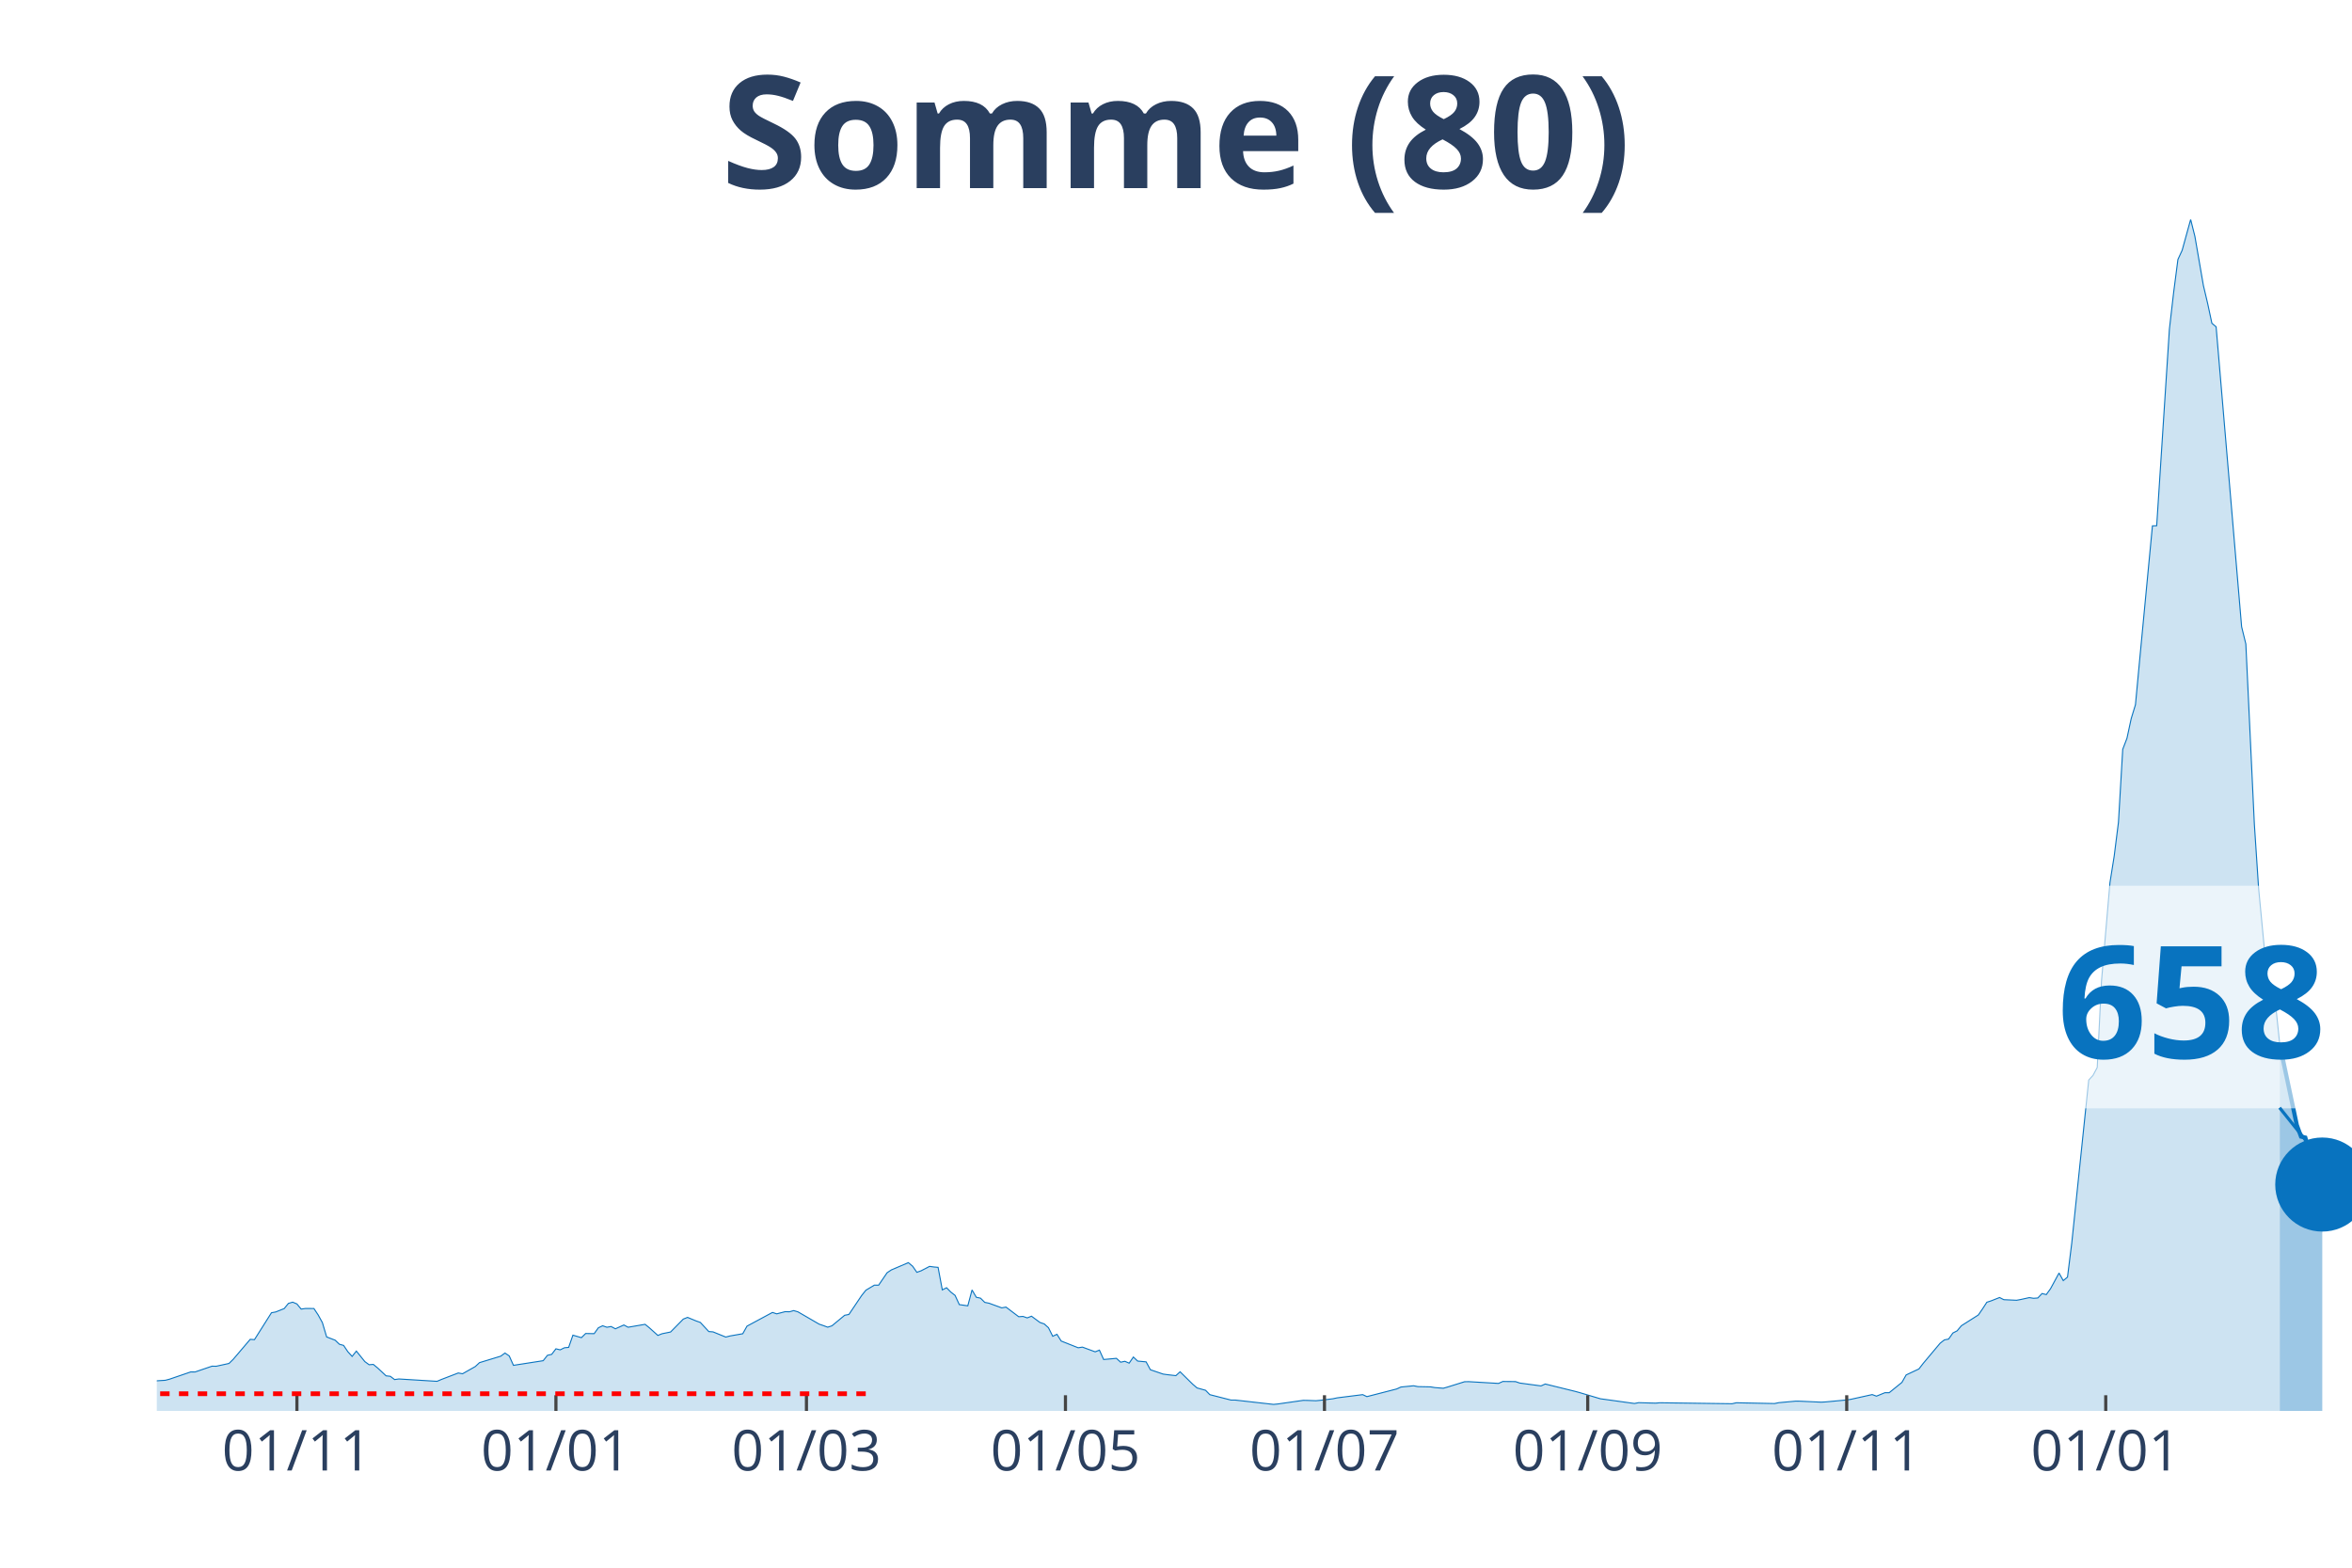
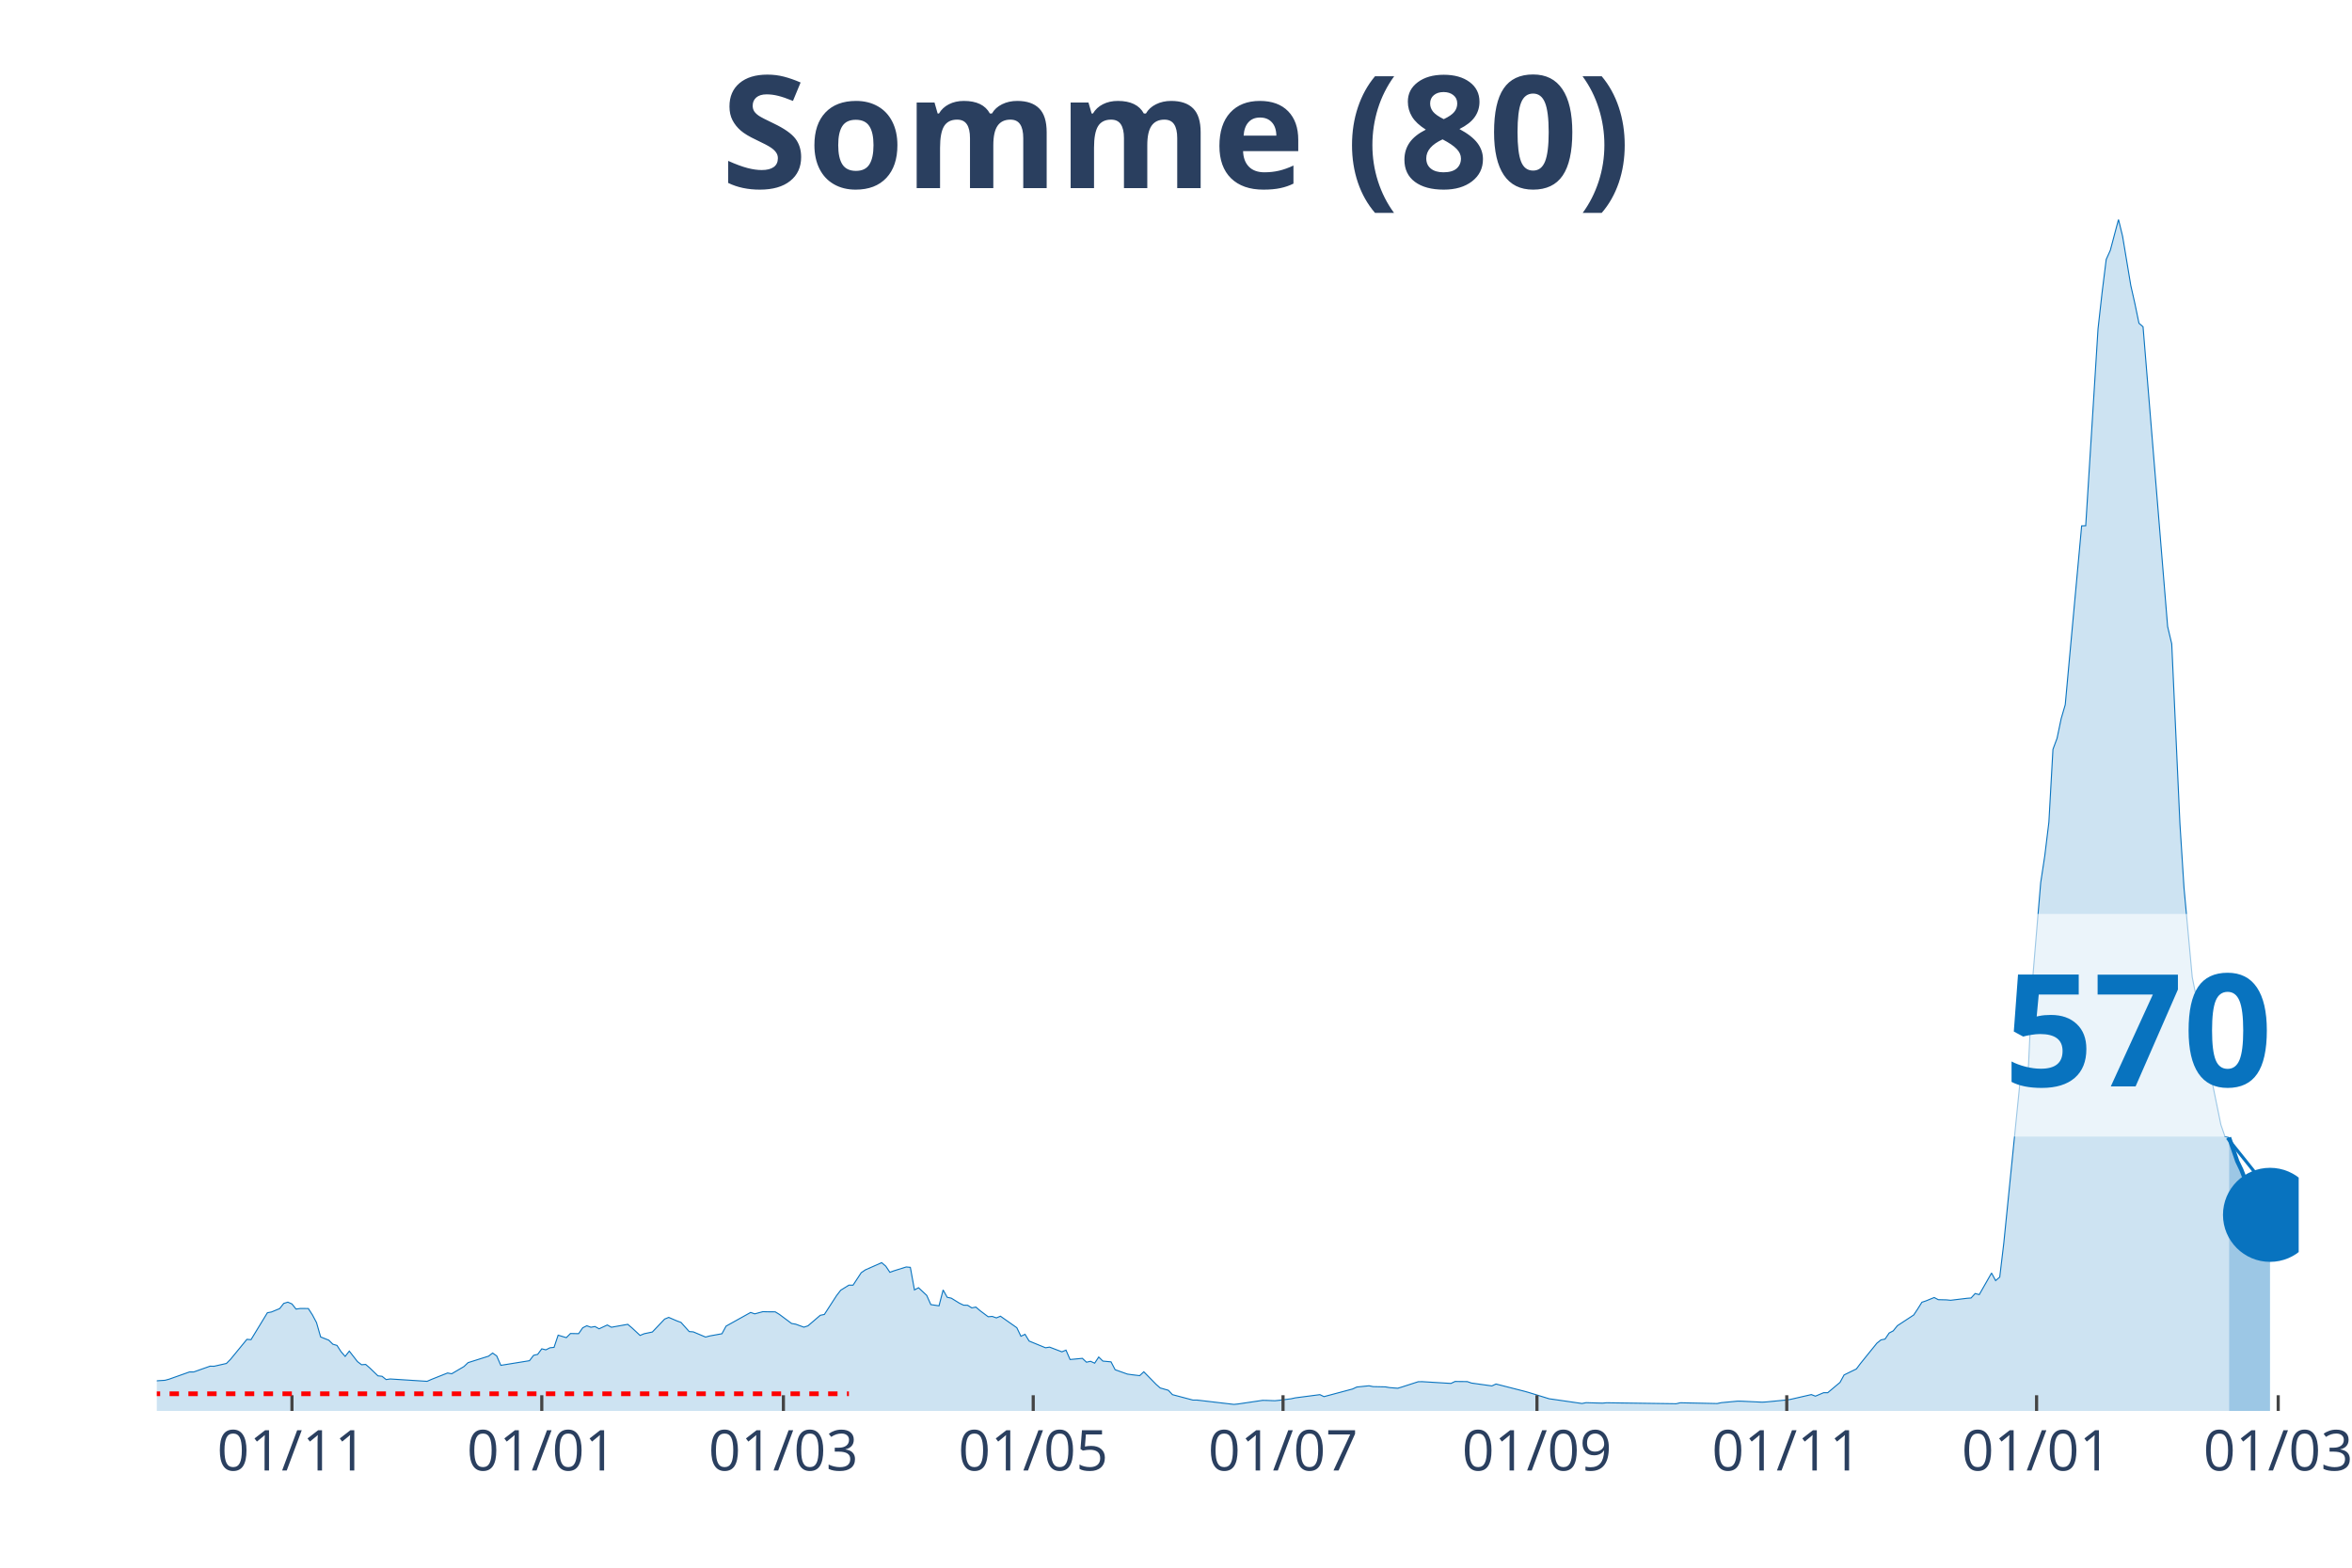
<svg xmlns="http://www.w3.org/2000/svg" class="main-svg" width="1125" height="750" style="" viewBox="0 0 750 500">
  <rect x="0" y="0" width="750" height="500" style="fill: rgb(0, 0, 0); fill-opacity: 0;" />
-   <defs id="defs-e19843">
+   <defs id="defs-167175">
    <g class="clips">
-       <clipPath id="clipe19843xyplot" class="plotclip">
-         <rect width="700" height="380" />
+       <clipPath id="clip167175xyplot" class="plotclip">
+         <rect width="683" height="380" />
      </clipPath>
-       <clipPath class="axesclip" id="clipe19843x">
-         <rect x="50" y="0" width="700" height="500" />
+       <clipPath class="axesclip" id="clip167175x">
+         <rect x="50" y="0" width="683" height="500" />
      </clipPath>
-       <clipPath class="axesclip" id="clipe19843y">
+       <clipPath class="axesclip" id="clip167175y">
        <rect x="0" y="70" width="750" height="380" />
      </clipPath>
-       <clipPath class="axesclip" id="clipe19843xy">
-         <rect x="50" y="70" width="700" height="380" />
+       <clipPath class="axesclip" id="clip167175xy">
+         <rect x="50" y="70" width="683" height="380" />
      </clipPath>
    </g>
    <g class="gradients" />
  </defs>
  <g class="bglayer">
-     <rect class="bg" x="50" y="70" width="700" height="380" style="fill: rgb(0, 0, 0); fill-opacity: 0; stroke-width: 0;" />
+     <rect class="bg" x="50" y="70" width="683" height="380" style="fill: rgb(0, 0, 0); fill-opacity: 0; stroke-width: 0;" />
  </g>
  <g class="layer-below">
    <g class="imagelayer" />
    <g class="shapelayer" />
  </g>
  <g class="cartesianlayer">
    <g class="subplot xy">
      <g class="layer-subplot">
        <g class="shapelayer" />
        <g class="imagelayer" />
      </g>
      <g class="gridlayer">
        <g class="x">
-           <path class="xgrid crisp" transform="translate(94.68,0)" d="M0,70v380" style="stroke: rgb(255, 255, 255); stroke-opacity: 1; stroke-width: 1px;" />
-           <path class="xgrid crisp" transform="translate(177.27,0)" d="M0,70v380" style="stroke: rgb(255, 255, 255); stroke-opacity: 1; stroke-width: 1px;" />
-           <path class="xgrid crisp" transform="translate(257.16,0)" d="M0,70v380" style="stroke: rgb(255, 255, 255); stroke-opacity: 1; stroke-width: 1px;" />
-           <path class="xgrid crisp" transform="translate(339.75,0)" d="M0,70v380" style="stroke: rgb(255, 255, 255); stroke-opacity: 1; stroke-width: 1px;" />
-           <path class="xgrid crisp" transform="translate(422.34,0)" d="M0,70v380" style="stroke: rgb(255, 255, 255); stroke-opacity: 1; stroke-width: 1px;" />
-           <path class="xgrid crisp" transform="translate(506.29,0)" d="M0,70v380" style="stroke: rgb(255, 255, 255); stroke-opacity: 1; stroke-width: 1px;" />
-           <path class="xgrid crisp" transform="translate(588.88,0)" d="M0,70v380" style="stroke: rgb(255, 255, 255); stroke-opacity: 1; stroke-width: 1px;" />
-           <path class="xgrid crisp" transform="translate(671.47,0)" d="M0,70v380" style="stroke: rgb(255, 255, 255); stroke-opacity: 1; stroke-width: 1px;" />
+           <path class="xgrid crisp" transform="translate(93.1,0)" d="M0,70v380" style="stroke: rgb(255, 255, 255); stroke-opacity: 1; stroke-width: 1px;" />
+           <path class="xgrid crisp" transform="translate(172.76,0)" d="M0,70v380" style="stroke: rgb(255, 255, 255); stroke-opacity: 1; stroke-width: 1px;" />
+           <path class="xgrid crisp" transform="translate(249.81,0)" d="M0,70v380" style="stroke: rgb(255, 255, 255); stroke-opacity: 1; stroke-width: 1px;" />
+           <path class="xgrid crisp" transform="translate(329.47,0)" d="M0,70v380" style="stroke: rgb(255, 255, 255); stroke-opacity: 1; stroke-width: 1px;" />
+           <path class="xgrid crisp" transform="translate(409.13,0)" d="M0,70v380" style="stroke: rgb(255, 255, 255); stroke-opacity: 1; stroke-width: 1px;" />
+           <path class="xgrid crisp" transform="translate(490.1,0)" d="M0,70v380" style="stroke: rgb(255, 255, 255); stroke-opacity: 1; stroke-width: 1px;" />
+           <path class="xgrid crisp" transform="translate(569.76,0)" d="M0,70v380" style="stroke: rgb(255, 255, 255); stroke-opacity: 1; stroke-width: 1px;" />
+           <path class="xgrid crisp" transform="translate(649.42,0)" d="M0,70v380" style="stroke: rgb(255, 255, 255); stroke-opacity: 1; stroke-width: 1px;" />
+           <path class="xgrid crisp" transform="translate(726.47,0)" d="M0,70v380" style="stroke: rgb(255, 255, 255); stroke-opacity: 1; stroke-width: 1px;" />
        </g>
        <g class="y" />
      </g>
      <g class="zerolinelayer" />
      <path class="xlines-below" />
      <path class="ylines-below" />
      <g class="overlines-below" />
      <g class="xaxislayer-below" />
      <g class="yaxislayer-below" />
      <g class="overaxes-below" />
-       <g class="plot" transform="translate(50, 70)" clip-path="url('#clipe19843xyplot')">
+       <g class="plot" transform="translate(50, 70)" clip-path="url('#clip167175xyplot')">
        <g class="scatterlayer mlayer">
-           <g class="trace scatter tracef62edc" style="stroke-miterlimit: 2;">
+           <g class="trace scatter trace3449b6" style="stroke-miterlimit: 2;">
            <g class="fills">
              <g>
-                 <path class="js-fill" d="M676.98,380L-184.14,380L-184.14,378.96L-144.87,379.69L-143.52,379.69L-105.61,379.87L-104.26,379.85L-60.93,379.42L-59.57,379.33L-39.26,377.15L-37.91,376.54L-27.08,374.63L-25.73,374.65L-12.19,370.29L-10.83,370.27L-8.12,369.86L-6.77,369.88L-5.42,369.63L-4.06,370.65L2.71,370.23L4.06,369.88L10.83,367.56L12.19,367.58L17.6,365.73L18.96,365.75L23.02,364.86L24.37,363.54L29.79,357.17L31.14,357.27L36.56,348.69L37.91,348.44L40.62,347.36L41.97,345.71L43.33,345.31L44.68,345.88L46.03,347.52L47.39,347.33L50.1,347.34L51.45,349.38L52.8,351.83L54.16,356.4L56.87,357.44L58.22,358.73L59.57,359.11L60.93,361.13L62.28,362.61L63.64,360.92L66.34,364.27L67.7,365.27L69.05,365.17L70.41,366.29L73.11,368.81L74.47,368.96L75.82,370L77.18,369.81L89.36,370.56L90.72,369.98L96.13,367.9L97.49,368.15L101.55,365.85L102.9,364.6L109.67,362.54L111.03,361.54L112.38,362.46L113.73,365.46L123.21,363.98L124.56,362.27L125.92,361.96L127.27,360.19L128.63,360.52L129.98,359.86L131.33,359.73L132.69,355.84L135.4,356.63L136.75,355.31L139.46,355.36L140.81,353.48L142.17,352.84L143.52,353.31L144.87,353.08L146.23,353.81L148.94,352.59L150.29,353.31L155.71,352.38L157.06,353.48L159.77,355.92L161.12,355.38L163.83,354.83L165.18,353.46L167.89,350.71L169.25,350.17L171.95,351.29L173.31,351.77L176.02,354.69L177.37,354.79L181.43,356.44L182.79,356.09L186.85,355.38L188.2,352.96L196.32,348.59L197.68,349.04L200.39,348.34L201.74,348.38L203.09,348L204.45,348.4L211.22,352.33L212.57,352.79L213.93,353.29L215.28,352.86L219.34,349.5L220.7,349.23L224.76,343.19L226.11,341.5L228.82,339.88L230.17,339.9L232.88,335.92L234.24,335.02L239.65,332.71L241.01,333.84L242.36,335.79L243.71,335.31L246.42,333.9L247.78,334.09L249.13,334.21L250.48,341.4L251.84,340.71L253.19,342.09L254.55,343.15L255.9,346.09L258.61,346.48L259.96,341.42L261.32,343.75L262.67,344.04L264.02,345.38L265.38,345.65L269.44,347.13L270.79,346.88L274.85,349.96L276.21,349.86L277.56,350.33L278.92,349.79L281.62,351.79L282.98,352.25L284.33,353.46L285.69,356.19L287.04,355.56L288.39,357.71L293.81,359.86L295.16,359.65L299.23,361.15L300.58,360.61L301.93,363.6L303.29,363.48L306,363.23L307.35,364.46L308.7,364.17L310.06,364.77L311.41,362.81L312.77,364.1L315.47,364.35L316.83,366.86L320.89,368.25L322.24,368.44L324.95,368.75L326.31,367.52L330.37,371.52L331.72,372.67L334.43,373.42L335.78,374.81L342.55,376.54L343.91,376.54L356.09,377.92L357.45,377.79L365.57,376.63L366.92,376.65L369.63,376.75L370.99,376.62L375.05,376.12L376.4,375.83L384.53,374.81L385.88,375.44L395.36,373L396.71,372.38L400.77,371.98L402.13,372.25L406.19,372.33L407.54,372.56L410.25,372.77L411.61,372.38L417.02,370.69L418.38,370.67L427.85,371.23L429.21,370.61L433.27,370.65L434.62,371.11L441.39,372.02L442.75,371.42L452.22,373.75L453.58,374.12L460.35,376.13L461.7,376.31L471.18,377.63L472.53,377.37L477.95,377.52L479.3,377.4L502.32,377.71L503.68,377.4L515.86,377.65L517.21,377.37L522.63,376.88L523.98,376.9L530.75,377.21L532.11,377.13L538.88,376.5L540.23,376.29L547,374.79L548.36,375.29L551.06,374.19L552.42,374.19L556.48,370.9L557.83,368.52L561.9,366.61L563.25,364.86L568.67,358.4L570.02,357.35L571.37,357.08L572.73,355.15L574.08,354.46L575.44,352.83L580.85,349.4L582.21,347.42L583.56,345.34L584.91,344.9L587.62,343.83L588.97,344.52L593.04,344.71L594.39,344.46L597.1,343.86L598.45,344.08L599.81,343.98L601.16,342.56L602.51,342.9L603.87,341.02L606.58,336.02L607.93,338.44L609.28,337.31L610.64,326.44L616.05,274.46L617.41,272.99L618.76,270.46L620.12,242.88L622.82,211.51L624.18,202.97L625.53,192.24L626.89,168.99L628.24,165.47L629.59,159.2L630.95,154.76L632.3,140.37L636.36,97.72L637.72,97.68L641.78,34.91L643.13,23.23L644.49,12.75L645.84,9.83L648.55,0L649.9,5.37L652.61,21.04L653.97,26.79L655.32,33.1L656.67,34.23L664.8,129.89L666.15,135.39L668.86,192.8L670.21,213.2L672.92,241.67L674.27,248.22L675.63,250.32L676.98,263.22" style="fill: rgb(8, 115, 191); fill-opacity: 0.2; stroke-width: 0;" />
+                 <path class="js-fill" d="M660.8,380L-177.61,380L-177.61,378.96L-139.73,379.69L-138.43,379.69L-101.86,379.87L-100.56,379.85L-58.77,379.42L-57.46,379.33L-37.87,377.15L-36.57,376.54L-26.12,374.63L-24.81,374.65L-11.75,370.29L-10.45,370.27L-7.84,369.86L-6.53,369.88L-5.22,369.63L-3.92,370.65L2.61,370.23L3.92,369.88L10.45,367.56L11.75,367.58L16.98,365.73L18.28,365.75L22.2,364.86L23.51,363.54L28.73,357.17L30.04,357.27L35.26,348.69L36.57,348.44L39.18,347.36L40.48,345.71L41.79,345.31L43.1,345.88L44.4,347.52L45.71,347.33L48.32,347.34L49.63,349.38L50.93,351.83L52.24,356.4L54.85,357.44L56.15,358.73L57.46,359.11L58.77,361.13L60.07,362.61L61.38,360.92L63.99,364.27L65.3,365.27L66.6,365.17L67.91,366.29L70.52,368.81L71.83,368.96L73.13,370L74.44,369.81L86.19,370.56L87.5,369.98L92.72,367.9L94.03,368.15L97.94,365.85L99.25,364.6L105.78,362.54L107.09,361.54L108.39,362.46L109.7,365.46L118.84,363.98L120.15,362.27L121.45,361.96L122.76,360.19L124.06,360.52L125.37,359.86L126.67,359.73L127.98,355.84L130.59,356.63L131.9,355.31L134.51,355.36L135.82,353.48L137.12,352.84L138.43,353.31L139.73,353.08L141.04,353.81L143.65,352.59L144.96,353.31L150.18,352.38L151.49,353.48L154.1,355.92L155.41,355.38L158.02,354.83L159.32,353.46L161.93,350.71L163.24,350.17L165.85,351.29L167.16,351.77L169.77,354.69L171.08,354.79L174.99,356.44L176.3,356.09L180.22,355.38L181.52,352.96L189.36,348.59L190.67,349.04L193.28,348.34L194.58,348.38L197.2,348.4L198.5,349.19L202.42,352.11L203.72,352.33L206.34,353.29L207.64,352.86L211.56,349.5L212.87,349.23L216.78,343.19L218.09,341.5L220.7,339.88L222.01,339.9L224.62,335.92L225.93,335.02L231.15,332.71L232.46,333.84L233.76,335.79L235.07,335.31L238.98,334.09L240.29,334.21L241.6,341.4L242.9,340.71L245.51,343.15L246.82,346.09L249.43,346.48L250.74,341.42L252.04,343.75L253.35,344.04L255.96,345.65L257.27,346.27L258.57,346.31L259.88,347.13L261.19,346.88L262.49,348L265.1,349.96L266.41,349.86L267.72,350.33L269.02,349.79L274.24,353.46L275.55,356.19L276.86,355.56L278.16,357.71L283.39,359.86L284.69,359.65L288.61,361.15L289.92,360.61L291.22,363.6L292.53,363.48L295.14,363.23L296.45,364.46L297.75,364.17L299.06,364.77L300.36,362.81L301.67,364.1L304.28,364.35L305.59,366.86L309.5,368.25L310.81,368.44L313.42,368.75L314.73,367.52L318.65,371.52L319.95,372.67L322.56,373.42L323.87,374.81L330.4,376.54L331.71,376.54L343.46,377.92L344.76,377.79L352.6,376.63L353.91,376.65L356.52,376.75L357.82,376.62L361.74,376.12L363.05,375.83L370.88,374.81L372.19,375.44L381.33,373L382.64,372.38L386.55,371.98L387.86,372.25L391.78,372.33L393.08,372.56L395.7,372.77L397,372.38L402.23,370.69L403.53,370.67L412.67,371.23L413.98,370.61L417.9,370.65L419.2,371.11L425.73,372.02L427.04,371.42L436.18,373.75L437.49,374.12L444.02,376.13L445.32,376.31L454.46,377.63L455.77,377.37L460.99,377.52L462.3,377.4L484.5,377.71L485.8,377.4L497.56,377.65L498.86,377.37L504.09,376.88L505.39,376.9L511.92,377.21L513.23,377.13L519.76,376.5L521.07,376.29L527.59,374.79L528.9,375.29L531.51,374.19L532.82,374.19L536.74,370.9L538.04,368.52L541.96,366.61L543.27,364.86L548.49,358.4L549.8,357.35L551.1,357.08L552.41,355.15L553.71,354.46L555.02,352.83L560.24,349.4L561.55,347.42L562.85,345.34L564.16,344.9L566.77,343.83L568.08,344.52L570.69,344.58L572,344.71L577.22,344.08L578.53,343.98L579.83,342.56L581.14,342.9L585.06,336.02L586.36,338.44L587.67,337.31L588.97,326.44L594.2,274.46L595.5,272.99L596.81,270.46L598.11,242.88L600.73,211.51L602.03,202.97L603.34,192.24L604.64,168.99L605.95,165.47L607.26,159.2L608.56,154.76L609.87,140.37L613.79,97.72L615.09,97.68L619.01,34.91L620.32,23.23L621.62,12.75L622.93,9.83L625.54,0L626.85,5.37L629.46,21.04L630.76,26.79L632.07,33.1L633.37,34.23L641.21,129.85L642.52,135.35L645.13,192.72L646.43,213.15L649.05,241.63L650.35,248.15L651.66,250.22L652.96,263.17L658.19,288.73L659.49,292.48L660.8,292.78" style="fill: rgb(8, 115, 191); fill-opacity: 0.2; stroke-width: 0;" />
              </g>
            </g>
            <g class="errorbars" />
            <g class="lines">
-               <path class="js-line" d="M-184.14,378.96L-144.87,379.69L-143.52,379.69L-105.61,379.87L-104.26,379.85L-60.93,379.42L-59.57,379.33L-39.26,377.15L-37.91,376.54L-27.08,374.63L-25.73,374.65L-12.19,370.29L-10.83,370.27L-8.12,369.86L-6.77,369.88L-5.42,369.63L-4.06,370.65L2.71,370.23L4.06,369.88L10.83,367.56L12.19,367.58L17.6,365.73L18.96,365.75L23.02,364.86L24.37,363.54L29.79,357.17L31.14,357.27L36.56,348.69L37.91,348.44L40.62,347.36L41.97,345.71L43.33,345.31L44.68,345.88L46.03,347.52L47.39,347.33L50.1,347.34L51.45,349.38L52.8,351.83L54.16,356.4L56.87,357.44L58.22,358.73L59.57,359.11L60.93,361.13L62.28,362.61L63.64,360.92L66.34,364.27L67.7,365.27L69.05,365.17L70.41,366.29L73.11,368.81L74.47,368.96L75.82,370L77.18,369.81L89.36,370.56L90.72,369.98L96.13,367.9L97.49,368.15L101.55,365.85L102.9,364.6L109.67,362.54L111.03,361.54L112.38,362.46L113.73,365.46L123.21,363.98L124.56,362.27L125.92,361.96L127.27,360.19L128.63,360.52L129.98,359.86L131.33,359.73L132.69,355.84L135.4,356.63L136.75,355.31L139.46,355.36L140.81,353.48L142.17,352.84L143.52,353.31L144.87,353.08L146.23,353.81L148.94,352.59L150.29,353.31L155.71,352.38L157.06,353.48L159.77,355.92L161.12,355.38L163.83,354.83L165.18,353.46L167.89,350.71L169.25,350.17L171.95,351.29L173.31,351.77L176.02,354.69L177.37,354.79L181.43,356.44L182.79,356.09L186.85,355.38L188.2,352.96L196.32,348.59L197.68,349.04L200.39,348.34L201.74,348.38L203.09,348L204.45,348.4L211.22,352.33L212.57,352.79L213.93,353.29L215.28,352.86L219.34,349.5L220.7,349.23L224.76,343.19L226.11,341.5L228.82,339.88L230.17,339.9L232.88,335.92L234.24,335.02L239.65,332.71L241.01,333.84L242.36,335.79L243.71,335.31L246.42,333.9L247.78,334.09L249.13,334.21L250.48,341.4L251.84,340.71L253.19,342.09L254.55,343.15L255.9,346.09L258.61,346.48L259.96,341.42L261.32,343.75L262.67,344.04L264.02,345.38L265.38,345.65L269.44,347.13L270.79,346.88L274.85,349.96L276.21,349.86L277.56,350.33L278.92,349.79L281.62,351.79L282.98,352.25L284.33,353.46L285.69,356.19L287.04,355.56L288.39,357.71L293.81,359.86L295.16,359.65L299.23,361.15L300.58,360.61L301.93,363.6L303.29,363.48L306,363.23L307.35,364.46L308.7,364.17L310.06,364.77L311.41,362.81L312.77,364.1L315.47,364.35L316.83,366.86L320.89,368.25L322.24,368.44L324.95,368.75L326.31,367.52L330.37,371.52L331.72,372.67L334.43,373.42L335.78,374.81L342.55,376.54L343.91,376.54L356.09,377.92L357.45,377.79L365.57,376.63L366.92,376.65L369.63,376.75L370.99,376.62L375.05,376.12L376.4,375.83L384.53,374.81L385.88,375.44L395.36,373L396.71,372.38L400.77,371.98L402.13,372.25L406.19,372.33L407.54,372.56L410.25,372.77L411.61,372.38L417.02,370.69L418.38,370.67L427.85,371.23L429.21,370.61L433.27,370.65L434.62,371.11L441.39,372.02L442.75,371.42L452.22,373.75L453.58,374.12L460.35,376.13L461.7,376.31L471.18,377.63L472.53,377.37L477.95,377.52L479.3,377.4L502.32,377.71L503.68,377.4L515.86,377.65L517.21,377.37L522.63,376.88L523.98,376.9L530.75,377.21L532.11,377.13L538.88,376.5L540.23,376.29L547,374.79L548.36,375.29L551.06,374.19L552.42,374.19L556.48,370.9L557.83,368.52L561.9,366.61L563.25,364.86L568.67,358.4L570.02,357.35L571.37,357.08L572.73,355.15L574.08,354.46L575.44,352.83L580.85,349.4L582.21,347.42L583.56,345.34L584.91,344.9L587.62,343.83L588.97,344.52L593.04,344.71L594.39,344.46L597.1,343.86L598.45,344.08L599.81,343.98L601.16,342.56L602.51,342.9L603.87,341.02L606.58,336.02L607.93,338.44L609.28,337.31L610.64,326.44L616.05,274.46L617.41,272.99L618.76,270.46L620.12,242.88L622.82,211.51L624.18,202.97L625.53,192.24L626.89,168.99L628.24,165.47L629.59,159.2L630.95,154.76L632.3,140.37L636.36,97.72L637.72,97.68L641.78,34.91L643.13,23.23L644.49,12.75L645.84,9.83L648.55,0L649.9,5.37L652.61,21.04L653.97,26.79L655.32,33.1L656.67,34.23L664.8,129.89L666.15,135.39L668.86,192.8L670.21,213.2L672.92,241.67L674.27,248.22L675.63,250.32L676.98,263.22" style="vector-effect: non-scaling-stroke; fill: none; stroke: rgb(8, 115, 191); stroke-opacity: 1; stroke-width: 0.5px; opacity: 1;" />
+               <path class="js-line" d="M-177.61,378.96L-139.73,379.69L-138.43,379.69L-101.86,379.87L-100.56,379.85L-58.77,379.42L-57.46,379.33L-37.87,377.15L-36.57,376.54L-26.12,374.63L-24.81,374.65L-11.75,370.29L-10.45,370.27L-7.84,369.86L-6.53,369.88L-5.22,369.63L-3.92,370.65L2.61,370.23L3.92,369.88L10.45,367.56L11.75,367.58L16.98,365.73L18.28,365.75L22.2,364.86L23.51,363.54L28.73,357.17L30.04,357.27L35.26,348.69L36.57,348.44L39.18,347.36L40.48,345.71L41.79,345.31L43.1,345.88L44.4,347.52L45.71,347.33L48.32,347.34L49.63,349.38L50.93,351.83L52.24,356.4L54.85,357.44L56.15,358.73L57.46,359.11L58.77,361.13L60.07,362.61L61.38,360.92L63.99,364.27L65.3,365.27L66.6,365.17L67.91,366.29L70.52,368.81L71.83,368.96L73.13,370L74.44,369.81L86.19,370.56L87.5,369.98L92.72,367.9L94.03,368.15L97.94,365.85L99.25,364.6L105.78,362.54L107.09,361.54L108.39,362.46L109.7,365.46L118.84,363.98L120.15,362.27L121.45,361.96L122.76,360.19L124.06,360.52L125.37,359.86L126.67,359.73L127.98,355.84L130.59,356.63L131.9,355.31L134.51,355.36L135.82,353.48L137.12,352.84L138.43,353.31L139.73,353.08L141.04,353.81L143.65,352.59L144.96,353.31L150.18,352.38L151.49,353.48L154.1,355.92L155.41,355.38L158.02,354.83L159.32,353.46L161.93,350.71L163.24,350.17L165.85,351.29L167.16,351.77L169.77,354.69L171.08,354.79L174.99,356.44L176.3,356.09L180.22,355.38L181.52,352.96L189.36,348.59L190.67,349.04L193.28,348.34L194.58,348.38L197.2,348.4L198.5,349.19L202.42,352.11L203.72,352.33L206.34,353.29L207.64,352.86L211.56,349.5L212.87,349.23L216.78,343.19L218.09,341.5L220.7,339.88L222.01,339.9L224.62,335.92L225.93,335.02L231.15,332.71L232.46,333.84L233.76,335.79L235.07,335.31L238.98,334.09L240.29,334.21L241.6,341.4L242.9,340.71L245.51,343.15L246.82,346.09L249.43,346.48L250.74,341.42L252.04,343.75L253.35,344.04L255.96,345.65L257.27,346.27L258.57,346.31L259.88,347.13L261.19,346.88L262.49,348L265.1,349.96L266.41,349.86L267.72,350.33L269.02,349.79L274.24,353.46L275.55,356.19L276.86,355.56L278.16,357.71L283.39,359.86L284.69,359.65L288.61,361.15L289.92,360.61L291.22,363.6L292.53,363.48L295.14,363.23L296.45,364.46L297.75,364.17L299.06,364.77L300.36,362.81L301.67,364.1L304.28,364.35L305.59,366.86L309.5,368.25L310.81,368.44L313.42,368.75L314.73,367.52L318.65,371.52L319.95,372.67L322.56,373.42L323.87,374.81L330.4,376.54L331.71,376.54L343.46,377.92L344.76,377.79L352.6,376.63L353.91,376.65L356.52,376.75L357.82,376.62L361.74,376.12L363.05,375.83L370.88,374.81L372.19,375.44L381.33,373L382.64,372.38L386.55,371.98L387.86,372.25L391.78,372.33L393.08,372.56L395.7,372.77L397,372.38L402.23,370.69L403.53,370.67L412.67,371.23L413.98,370.61L417.9,370.65L419.2,371.11L425.73,372.02L427.04,371.42L436.18,373.75L437.49,374.12L444.02,376.13L445.32,376.31L454.46,377.63L455.77,377.37L460.99,377.52L462.3,377.4L484.5,377.71L485.8,377.4L497.56,377.65L498.86,377.37L504.09,376.88L505.39,376.9L511.92,377.21L513.23,377.13L519.76,376.5L521.07,376.29L527.59,374.79L528.9,375.29L531.51,374.19L532.82,374.19L536.74,370.9L538.04,368.52L541.96,366.61L543.27,364.86L548.49,358.4L549.8,357.35L551.1,357.08L552.41,355.15L553.71,354.46L555.02,352.83L560.24,349.4L561.55,347.42L562.85,345.34L564.16,344.9L566.77,343.83L568.08,344.52L570.69,344.58L572,344.71L577.22,344.08L578.53,343.98L579.83,342.56L581.14,342.9L585.06,336.02L586.36,338.44L587.67,337.31L588.97,326.44L594.2,274.46L595.5,272.99L596.81,270.46L598.11,242.88L600.73,211.51L602.03,202.97L603.34,192.24L604.64,168.99L605.95,165.47L607.26,159.2L608.56,154.76L609.87,140.37L613.79,97.72L615.09,97.68L619.01,34.91L620.32,23.23L621.62,12.75L622.93,9.83L625.54,0L626.85,5.37L629.46,21.04L630.76,26.79L632.07,33.1L633.37,34.23L641.21,129.85L642.52,135.35L645.13,192.72L646.43,213.15L649.05,241.63L650.35,248.15L651.66,250.22L652.96,263.17L658.19,288.73L659.49,292.48L660.8,292.78" style="vector-effect: non-scaling-stroke; fill: none; stroke: rgb(8, 115, 191); stroke-opacity: 1; stroke-width: 0.5px; opacity: 1;" />
            </g>
            <g class="points" />
            <g class="text" />
          </g>
-           <g class="trace scatter tracee524b5" style="stroke-miterlimit: 2;">
+           <g class="trace scatter trace96975f" style="stroke-miterlimit: 2;">
            <g class="fills">
              <g>
-                 <path class="js-fill" d="M690.52,380L676.98,380L676.98,263.22L682.4,288.82L683.75,292.51L685.11,292.82L686.46,297.75L689.17,303.23L690.52,307.8" style="fill: rgb(8, 115, 191); fill-opacity: 0.4; stroke-width: 0;" />
+                 <path class="js-fill" d="M673.86,380L660.8,380L660.8,292.78L663.41,300.36L664.72,303.09L667.33,309.84L668.63,312.05L669.94,313.19L671.25,316.63L672.55,317.5L673.86,317.46" style="fill: rgb(8, 115, 191); fill-opacity: 0.4; stroke-width: 0;" />
              </g>
            </g>
            <g class="errorbars" />
            <g class="lines">
-               <path class="js-line" d="M676.98,263.22L682.4,288.82L683.75,292.51L685.11,292.82L686.46,297.75L689.17,303.23L690.52,307.8" style="vector-effect: non-scaling-stroke; fill: none; stroke: rgb(8, 115, 191); stroke-opacity: 1; stroke-width: 2px; opacity: 1;" />
+               <path class="js-line" d="M660.8,292.78L663.41,300.36L664.72,303.09L667.33,309.84L668.63,312.05L669.94,313.19L671.25,316.63L672.55,317.5L673.86,317.46" style="vector-effect: non-scaling-stroke; fill: none; stroke: rgb(8, 115, 191); stroke-opacity: 1; stroke-width: 2px; opacity: 1;" />
            </g>
            <g class="points" />
            <g class="text" />
          </g>
-           <g class="trace scatter trace340c46" style="stroke-miterlimit: 2; opacity: 1;">
+           <g class="trace scatter trace19df2c" style="stroke-miterlimit: 2; opacity: 1;">
            <g class="fills" />
            <g class="errorbars" />
            <g class="lines" />
            <g class="points">
-               <path class="point" transform="translate(690.52,307.8)" d="M15,0A15,15 0 1,1 0,-15A15,15 0 0,1 15,0Z" style="opacity: 1; stroke-width: 0px; fill: rgb(8, 115, 191); fill-opacity: 1;" />
+               <path class="point" transform="translate(673.86,317.46)" d="M15,0A15,15 0 1,1 0,-15A15,15 0 0,1 15,0Z" style="opacity: 1; stroke-width: 0px; fill: rgb(8, 115, 191); fill-opacity: 1;" />
            </g>
            <g class="text" />
          </g>
        </g>
      </g>
      <g class="overplot" />
      <path class="xlines-above crisp" style="fill: none; stroke-width: 1px; stroke: rgb(0, 0, 0); stroke-opacity: 0;" d="" />
      <path class="ylines-above crisp" style="fill: none;" d="M0,0" />
      <g class="overlines-above" />
      <g class="xaxislayer-above">
-         <path class="xtick ticks crisp" d="M0,450v-5" transform="translate(94.68,0)" style="stroke: rgb(68, 68, 68); stroke-opacity: 1; stroke-width: 1px;" />
-         <path class="xtick ticks crisp" d="M0,450v-5" transform="translate(177.27,0)" style="stroke: rgb(68, 68, 68); stroke-opacity: 1; stroke-width: 1px;" />
-         <path class="xtick ticks crisp" d="M0,450v-5" transform="translate(257.16,0)" style="stroke: rgb(68, 68, 68); stroke-opacity: 1; stroke-width: 1px;" />
-         <path class="xtick ticks crisp" d="M0,450v-5" transform="translate(339.75,0)" style="stroke: rgb(68, 68, 68); stroke-opacity: 1; stroke-width: 1px;" />
-         <path class="xtick ticks crisp" d="M0,450v-5" transform="translate(422.34,0)" style="stroke: rgb(68, 68, 68); stroke-opacity: 1; stroke-width: 1px;" />
-         <path class="xtick ticks crisp" d="M0,450v-5" transform="translate(506.29,0)" style="stroke: rgb(68, 68, 68); stroke-opacity: 1; stroke-width: 1px;" />
-         <path class="xtick ticks crisp" d="M0,450v-5" transform="translate(588.88,0)" style="stroke: rgb(68, 68, 68); stroke-opacity: 1; stroke-width: 1px;" />
-         <path class="xtick ticks crisp" d="M0,450v-5" transform="translate(671.47,0)" style="stroke: rgb(68, 68, 68); stroke-opacity: 1; stroke-width: 1px;" />
+         <path class="xtick ticks crisp" d="M0,450v-5" transform="translate(93.1,0)" style="stroke: rgb(68, 68, 68); stroke-opacity: 1; stroke-width: 1px;" />
+         <path class="xtick ticks crisp" d="M0,450v-5" transform="translate(172.76,0)" style="stroke: rgb(68, 68, 68); stroke-opacity: 1; stroke-width: 1px;" />
+         <path class="xtick ticks crisp" d="M0,450v-5" transform="translate(249.81,0)" style="stroke: rgb(68, 68, 68); stroke-opacity: 1; stroke-width: 1px;" />
+         <path class="xtick ticks crisp" d="M0,450v-5" transform="translate(329.47,0)" style="stroke: rgb(68, 68, 68); stroke-opacity: 1; stroke-width: 1px;" />
+         <path class="xtick ticks crisp" d="M0,450v-5" transform="translate(409.13,0)" style="stroke: rgb(68, 68, 68); stroke-opacity: 1; stroke-width: 1px;" />
+         <path class="xtick ticks crisp" d="M0,450v-5" transform="translate(490.1,0)" style="stroke: rgb(68, 68, 68); stroke-opacity: 1; stroke-width: 1px;" />
+         <path class="xtick ticks crisp" d="M0,450v-5" transform="translate(569.76,0)" style="stroke: rgb(68, 68, 68); stroke-opacity: 1; stroke-width: 1px;" />
+         <path class="xtick ticks crisp" d="M0,450v-5" transform="translate(649.42,0)" style="stroke: rgb(68, 68, 68); stroke-opacity: 1; stroke-width: 1px;" />
+         <path class="xtick ticks crisp" d="M0,450v-5" transform="translate(726.47,0)" style="stroke: rgb(68, 68, 68); stroke-opacity: 1; stroke-width: 1px;" />
        <g class="xtick">
-           <text text-anchor="middle" x="0" y="469" transform="translate(94.68,0)" style="font-family: 'Open Sans', verdana, arial, sans-serif; font-size: 18px; fill: rgb(42, 63, 95); fill-opacity: 1; white-space: pre;">01/11</text>
+           <text text-anchor="middle" x="0" y="469" transform="translate(93.1,0)" style="font-family: 'Open Sans', verdana, arial, sans-serif; font-size: 18px; fill: rgb(42, 63, 95); fill-opacity: 1; white-space: pre;">01/11</text>
        </g>
        <g class="xtick">
-           <text text-anchor="middle" x="0" y="469" transform="translate(177.27,0)" style="font-family: 'Open Sans', verdana, arial, sans-serif; font-size: 18px; fill: rgb(42, 63, 95); fill-opacity: 1; white-space: pre;">01/01</text>
+           <text text-anchor="middle" x="0" y="469" transform="translate(172.76,0)" style="font-family: 'Open Sans', verdana, arial, sans-serif; font-size: 18px; fill: rgb(42, 63, 95); fill-opacity: 1; white-space: pre;">01/01</text>
        </g>
        <g class="xtick">
-           <text text-anchor="middle" x="0" y="469" transform="translate(257.16,0)" style="font-family: 'Open Sans', verdana, arial, sans-serif; font-size: 18px; fill: rgb(42, 63, 95); fill-opacity: 1; white-space: pre;">01/03</text>
+           <text text-anchor="middle" x="0" y="469" transform="translate(249.81,0)" style="font-family: 'Open Sans', verdana, arial, sans-serif; font-size: 18px; fill: rgb(42, 63, 95); fill-opacity: 1; white-space: pre;">01/03</text>
        </g>
        <g class="xtick">
-           <text text-anchor="middle" x="0" y="469" transform="translate(339.75,0)" style="font-family: 'Open Sans', verdana, arial, sans-serif; font-size: 18px; fill: rgb(42, 63, 95); fill-opacity: 1; white-space: pre;">01/05</text>
+           <text text-anchor="middle" x="0" y="469" transform="translate(329.47,0)" style="font-family: 'Open Sans', verdana, arial, sans-serif; font-size: 18px; fill: rgb(42, 63, 95); fill-opacity: 1; white-space: pre;">01/05</text>
        </g>
        <g class="xtick">
-           <text text-anchor="middle" x="0" y="469" transform="translate(422.34,0)" style="font-family: 'Open Sans', verdana, arial, sans-serif; font-size: 18px; fill: rgb(42, 63, 95); fill-opacity: 1; white-space: pre;">01/07</text>
+           <text text-anchor="middle" x="0" y="469" transform="translate(409.13,0)" style="font-family: 'Open Sans', verdana, arial, sans-serif; font-size: 18px; fill: rgb(42, 63, 95); fill-opacity: 1; white-space: pre;">01/07</text>
        </g>
        <g class="xtick">
-           <text text-anchor="middle" x="0" y="469" transform="translate(506.29,0)" style="font-family: 'Open Sans', verdana, arial, sans-serif; font-size: 18px; fill: rgb(42, 63, 95); fill-opacity: 1; white-space: pre;">01/09</text>
+           <text text-anchor="middle" x="0" y="469" transform="translate(490.1,0)" style="font-family: 'Open Sans', verdana, arial, sans-serif; font-size: 18px; fill: rgb(42, 63, 95); fill-opacity: 1; white-space: pre;">01/09</text>
        </g>
        <g class="xtick">
-           <text text-anchor="middle" x="0" y="469" transform="translate(588.88,0)" style="font-family: 'Open Sans', verdana, arial, sans-serif; font-size: 18px; fill: rgb(42, 63, 95); fill-opacity: 1; white-space: pre;">01/11</text>
+           <text text-anchor="middle" x="0" y="469" transform="translate(569.76,0)" style="font-family: 'Open Sans', verdana, arial, sans-serif; font-size: 18px; fill: rgb(42, 63, 95); fill-opacity: 1; white-space: pre;">01/11</text>
        </g>
        <g class="xtick">
-           <text text-anchor="middle" x="0" y="469" transform="translate(671.47,0)" style="font-family: 'Open Sans', verdana, arial, sans-serif; font-size: 18px; fill: rgb(42, 63, 95); fill-opacity: 1; white-space: pre;">01/01</text>
+           <text text-anchor="middle" x="0" y="469" transform="translate(649.42,0)" style="font-family: 'Open Sans', verdana, arial, sans-serif; font-size: 18px; fill: rgb(42, 63, 95); fill-opacity: 1; white-space: pre;">01/01</text>
+         </g>
+         <g class="xtick">
+           <text text-anchor="middle" x="0" y="469" transform="translate(726.47,0)" style="font-family: 'Open Sans', verdana, arial, sans-serif; font-size: 18px; fill: rgb(42, 63, 95); fill-opacity: 1; white-space: pre;">01/03</text>
        </g>
      </g>
      <g class="yaxislayer-above" />
      <g class="overaxes-above" />
    </g>
  </g>
  <g class="polarlayer" />
  <g class="ternarylayer" />
  <g class="geolayer" />
  <g class="funnelarealayer" />
  <g class="pielayer" />
  <g class="treemaplayer" />
  <g class="sunburstlayer" />
  <g class="glimages" />
-   <defs id="topdefs-e19843">
+   <defs id="topdefs-167175">
    <g class="clips" />
  </defs>
  <g class="layer-above">
    <g class="imagelayer" />
    <g class="shapelayer">
-       <path data-index="0" fill-rule="evenodd" d="M-710.93,444.52L278.82,444.52" clip-path="url('#clipe19843xy')" style="opacity: 1; stroke: rgb(255, 0, 0); stroke-opacity: 1; fill: rgb(0, 0, 0); fill-opacity: 0; stroke-dasharray: 3px, 3px; stroke-width: 1.5px;" />
+       <path data-index="0" fill-rule="evenodd" d="M-683.93,444.52L270.7,444.52" clip-path="url('#clip167175xy')" style="opacity: 1; stroke: rgb(255, 0, 0); stroke-opacity: 1; fill: rgb(0, 0, 0); fill-opacity: 0; stroke-dasharray: 3px, 3px; stroke-width: 1.5px;" />
    </g>
  </g>
  <g class="infolayer">
    <g class="g-gtitle">
      <text class="gtitle" x="375" y="25" text-anchor="middle" dy="0.7em" style="font-family: 'Open Sans', verdana, arial, sans-serif; font-size: 50px; fill: rgb(42, 63, 95); opacity: 1; font-weight: normal; white-space: pre;">
        <tspan style="font-weight:bold">Somme (80)</tspan>
      </text>
    </g>
    <g class="g-xtitle" />
    <g class="annotation" data-index="0" style="opacity: 1;">
-       <g class="annotation-text-g" transform="rotate(0,698.52,317.8)">
-         <g class="cursor-pointer" transform="translate(641, 282)">
+       <g class="annotation-text-g" transform="rotate(0,681.86,327.46)">
+         <g class="cursor-pointer" transform="translate(624, 291)">
          <rect class="bg" x="0.5" y="0.5" width="115" height="71" style="stroke-width: 1px; stroke: rgb(0, 0, 0); stroke-opacity: 0; fill: rgb(255, 255, 255); fill-opacity: 0.6;" />
          <text class="annotation-text" text-anchor="middle" x="57.812" y="55.5" style="font-family: 'Open Sans', verdana, arial, sans-serif; font-size: 50px; fill: rgb(8, 115, 191); fill-opacity: 1; white-space: pre;">
-             <tspan style="font-weight:bold">658 </tspan>
+             <tspan style="font-weight:bold">570 </tspan>
          </text>
        </g>
      </g>
      <g class="annotation-arrow-g" style="opacity: 1;">
-         <path d="M726.92,353.3L738.52,367.8" style="stroke-width: 1px; stroke: rgb(8, 115, 191); stroke-opacity: 1; stroke-dasharray: 0px, 0px, 18.569px, 18.569px;" />
+         <path d="M710.26,362.96L721.86,377.46" style="stroke-width: 1px; stroke: rgb(8, 115, 191); stroke-opacity: 1; stroke-dasharray: 0px, 0px, 18.569px, 18.569px;" />
      </g>
    </g>
  </g>
</svg>
